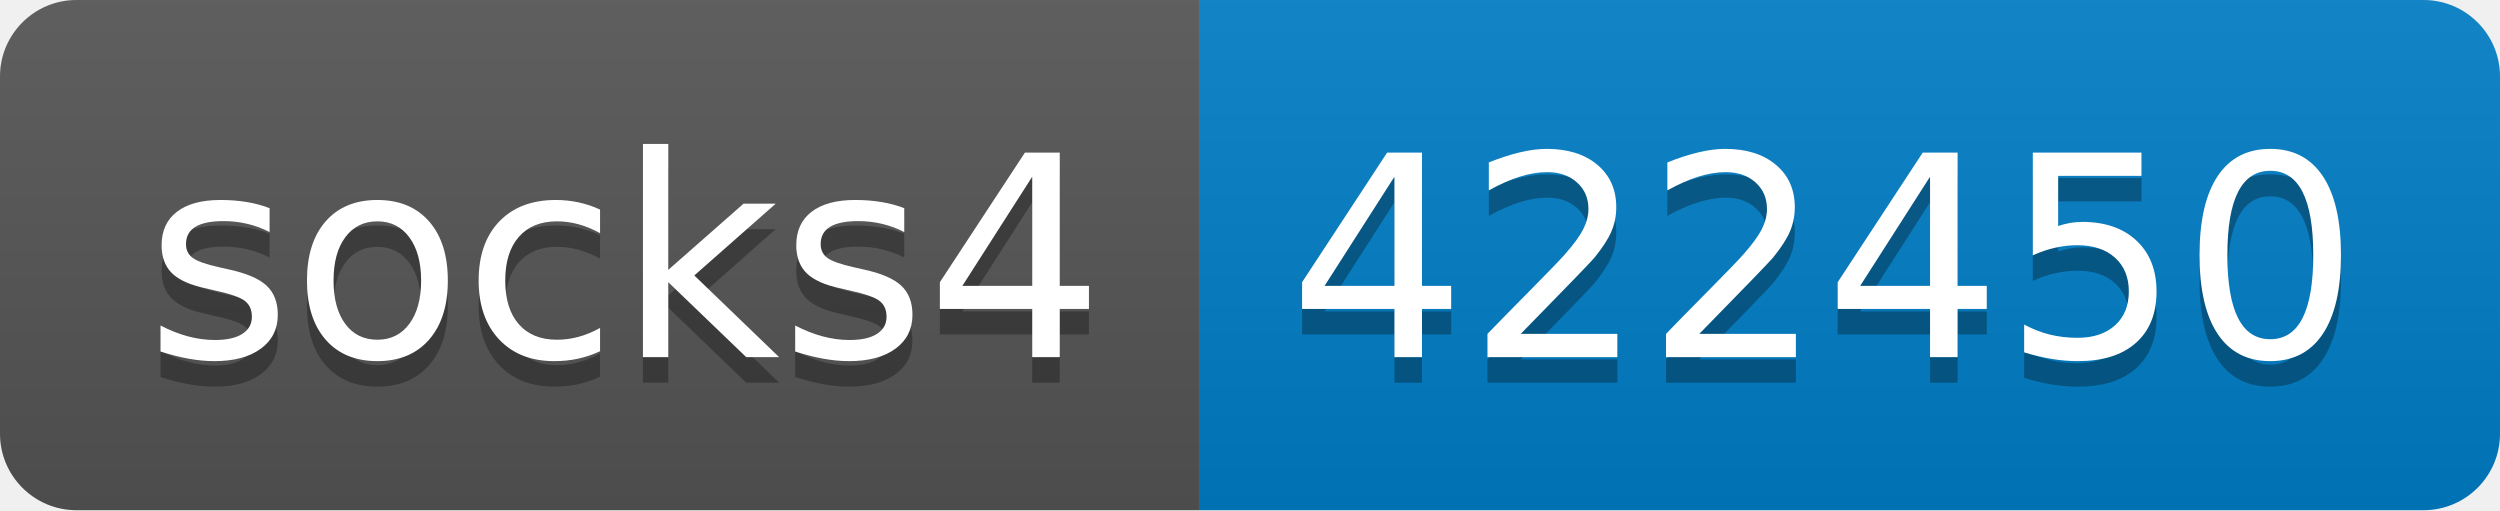
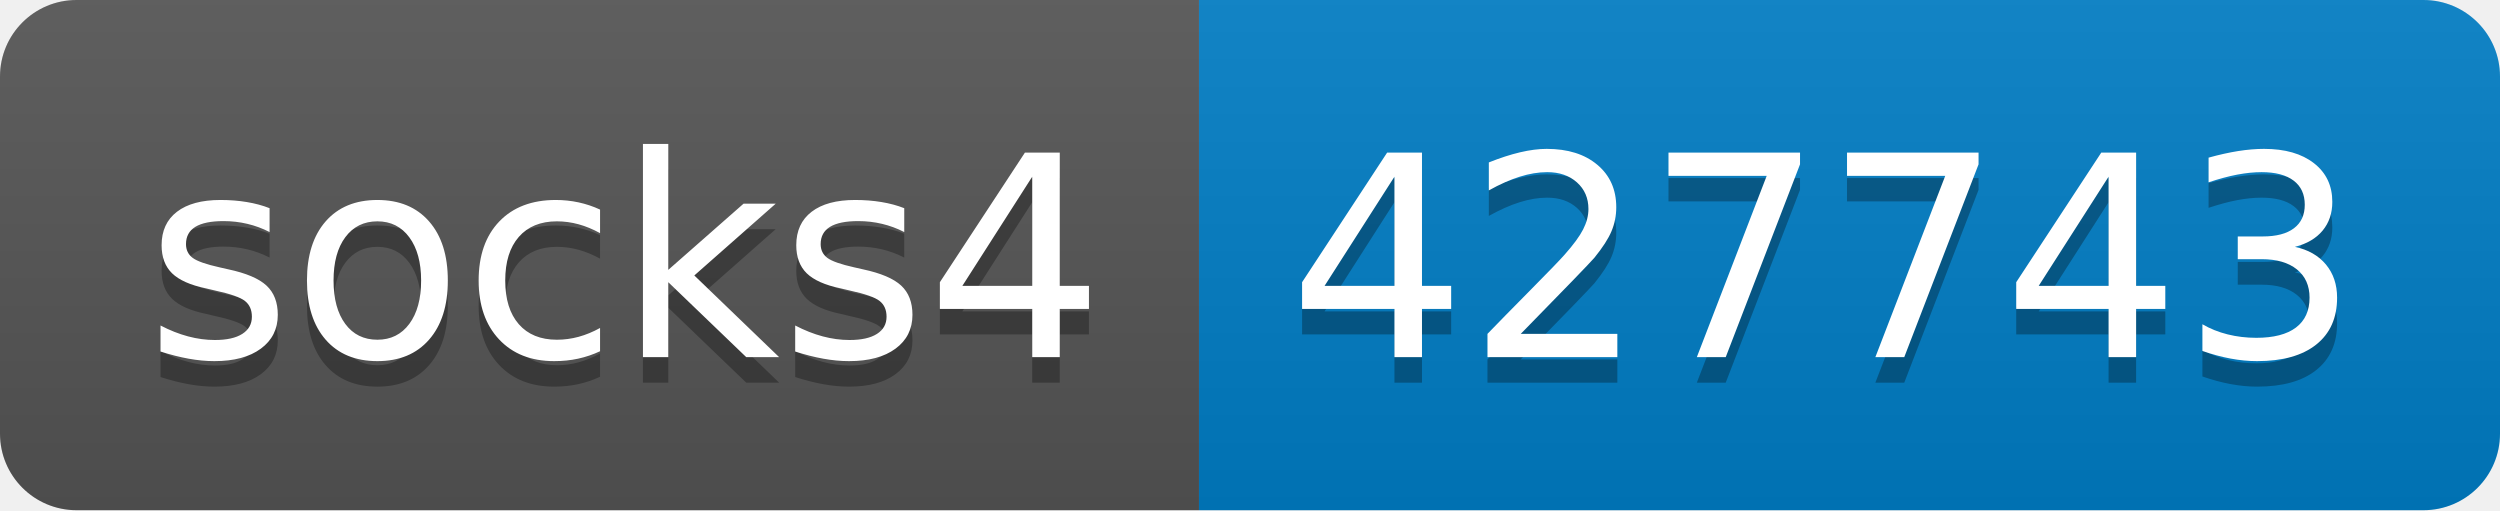
- <svg xmlns="http://www.w3.org/2000/svg" width="98" height="20" role="img" aria-label="socks4: 422450">
+ <svg xmlns="http://www.w3.org/2000/svg" width="98" height="20" role="img" aria-label="socks4: 427743">
  <linearGradient id="s" x2="0" y2="100%">
    <stop offset="0" stop-color="#bbb" stop-opacity=".1" />
    <stop offset="1" stop-opacity=".1" />
  </linearGradient>
  <clipPath id="r">
    <rect width="98" height="20" rx="3" fill="#fff" />
  </clipPath>
  <g clip-path="url(#r)">
    <rect width="47" height="20" fill="#555" />
    <rect x="47" width="51" height="20" fill="#007ec6" />
    <rect width="98" height="20" fill="url(#s)" />
  </g>
  <g fill="#fff" text-anchor="middle" font-family="Verdana,Geneva,DejaVu Sans,sans-serif" text-rendering="geometricPrecision" font-size="110">
    <text aria-hidden="true" x="245" y="150" fill="#010101" fill-opacity=".3" transform="scale(.1)" textLength="370">socks4</text>
    <text x="245" y="140" transform="scale(.1)" fill="#fff" textLength="370">socks4</text>
-     <text aria-hidden="true" x="715" y="150" fill="#010101" fill-opacity=".3" transform="scale(.1)" textLength="410">422450</text>
-     <text x="715" y="140" transform="scale(.1)" fill="#fff" textLength="410">422450</text>
+     <text aria-hidden="true" x="715" y="150" fill="#010101" fill-opacity=".3" transform="scale(.1)" textLength="410">427743</text>
+     <text x="715" y="140" transform="scale(.1)" fill="#fff" textLength="410">427743</text>
  </g>
</svg>
